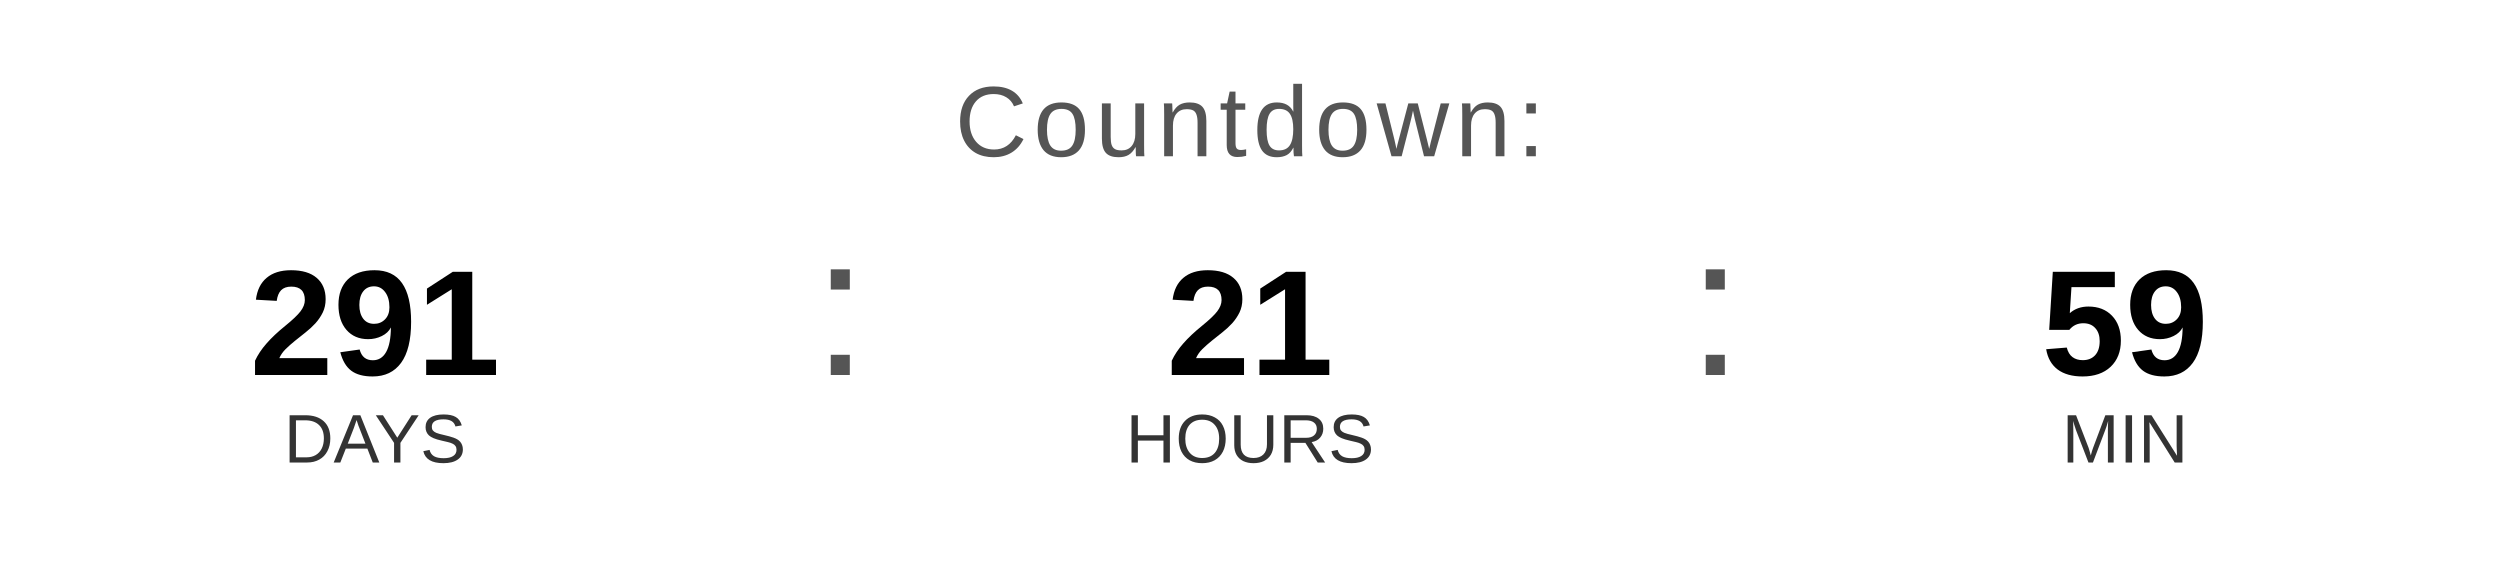
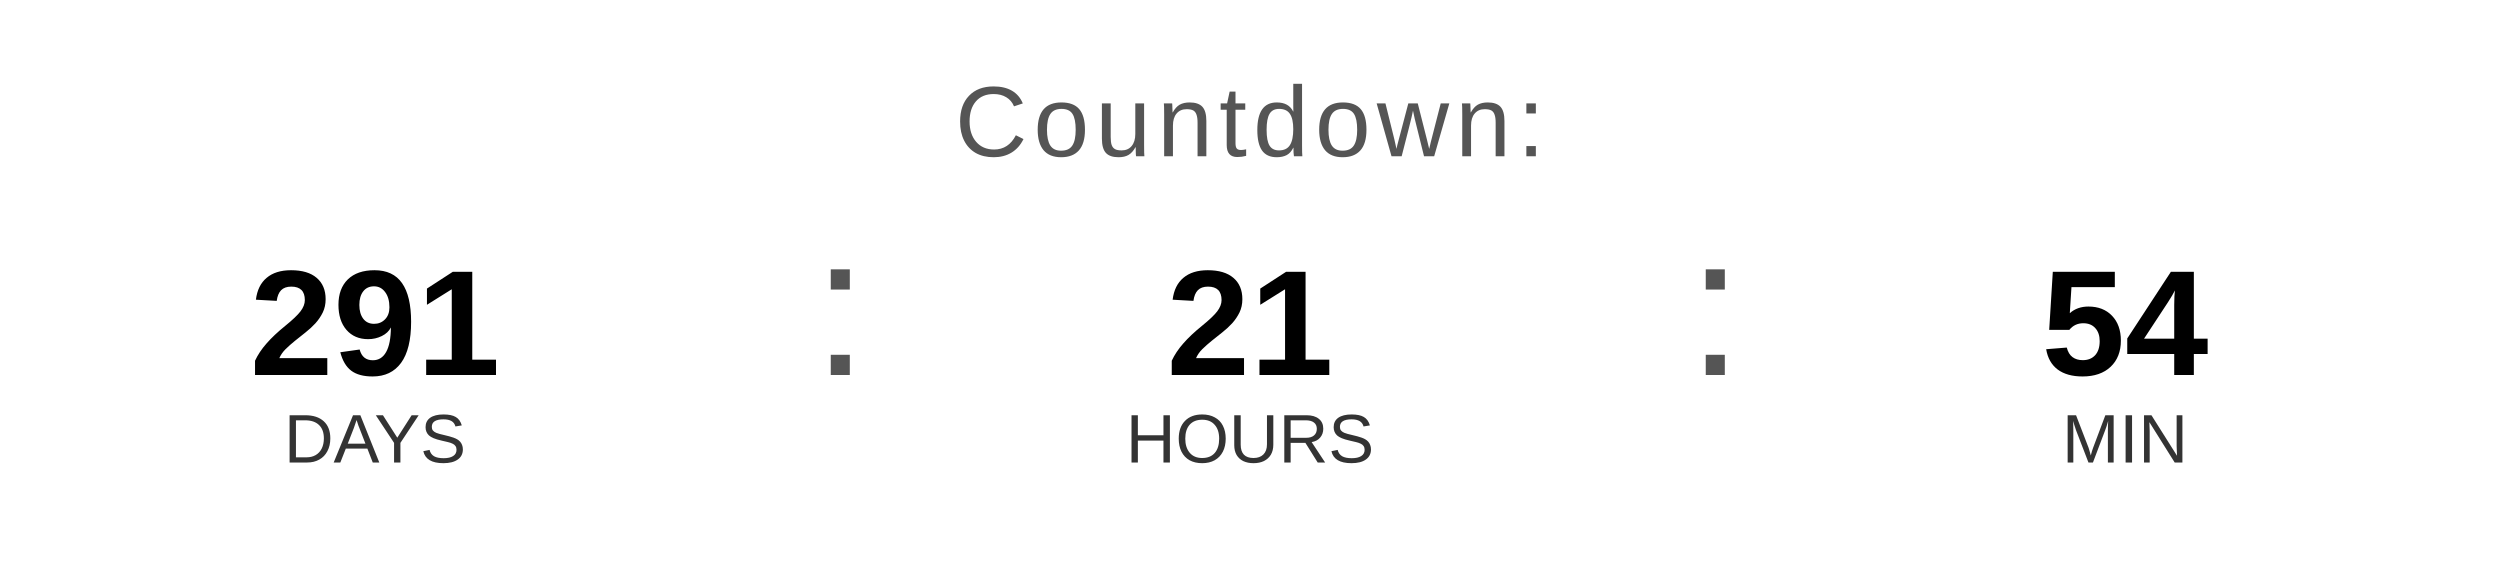
<svg xmlns="http://www.w3.org/2000/svg" width="400" height="90" viewBox="0 0 400 90">
  <text x="200" y="25" font-family="Arial, Helvetica, sans-serif" font-size="16" fill="#555555" text-anchor="middle" letter-spacing="1">
    Countdown:
  </text>
  <text x="60" y="60" font-family="Arial, Helvetica, sans-serif" font-size="24" font-weight="bold" fill="#000000" text-anchor="middle">291</text>
  <text x="60" y="74" font-family="Arial, Helvetica, sans-serif" font-size="11" fill="#333333" text-anchor="middle">DAYS</text>
  <text x="130" y="60" font-family="Arial, sans-serif" font-size="32" fill="#555555">:</text>
  <text x="200" y="60" font-family="Arial, Helvetica, sans-serif" font-size="24" font-weight="bold" fill="#000000" text-anchor="middle">21</text>
  <text x="200" y="74" font-family="Arial, Helvetica, sans-serif" font-size="11" fill="#333333" text-anchor="middle">HOURS</text>
  <text x="270" y="60" font-family="Arial, sans-serif" font-size="32" fill="#555555">:</text>
-   <text x="340" y="60" font-family="Arial, Helvetica, sans-serif" font-size="24" font-weight="bold" fill="#000000" text-anchor="middle">59</text>
+   <text x="340" y="60" font-family="Arial, Helvetica, sans-serif" font-size="24" font-weight="bold" fill="#000000" text-anchor="middle">54</text>
  <text x="340" y="74" font-family="Arial, Helvetica, sans-serif" font-size="11" fill="#333333" text-anchor="middle">MIN</text>
</svg>
